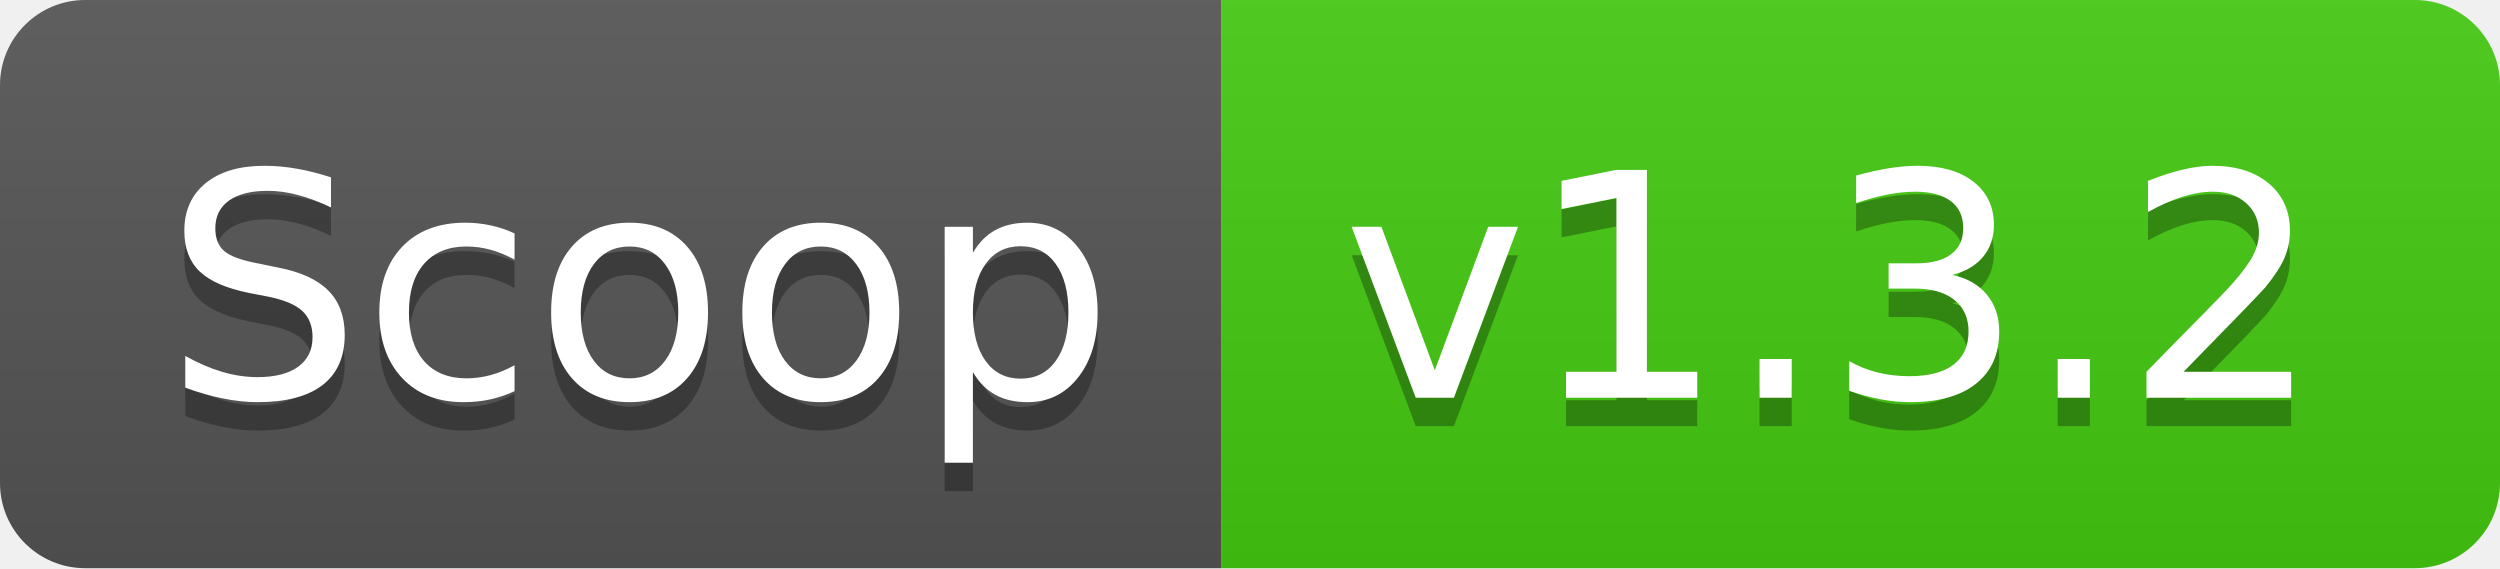
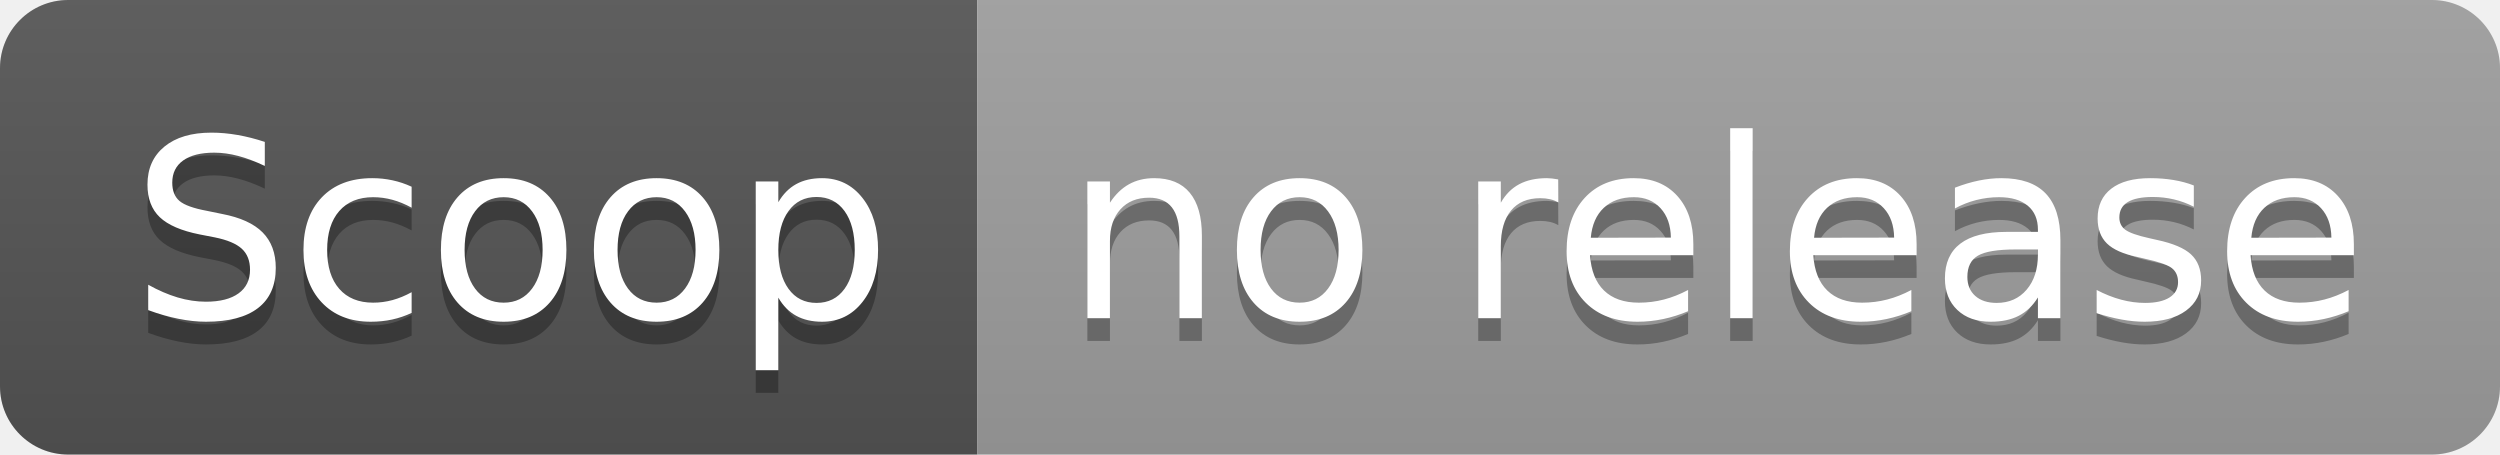
- <svg xmlns="http://www.w3.org/2000/svg" width="88" height="20" role="img" aria-label="Scoop: v1.3.2">
+ <svg xmlns="http://www.w3.org/2000/svg" width="110" height="20" role="img" aria-label="Scoop: no release">
  <linearGradient id="s" x2="0" y2="100%">
    <stop offset="0" stop-color="#bbb" stop-opacity=".1" />
    <stop offset="1" stop-opacity=".1" />
  </linearGradient>
  <clipPath id="r">
-     <rect width="88" height="20" rx="3" fill="#fff" />
+     <rect width="110" height="20" rx="3" fill="#fff" />
  </clipPath>
  <g clip-path="url(#r)">
    <rect width="43" height="20" fill="#555" />
-     <rect x="43" width="45" height="20" fill="#4c1" />
-     <rect width="88" height="20" fill="url(#s)" />
+     <rect x="43" width="67" height="20" fill="#9f9f9f" />
+     <rect width="110" height="20" fill="url(#s)" />
  </g>
  <g fill="#fff" text-anchor="middle" font-family="Verdana,Geneva,DejaVu Sans,sans-serif" text-rendering="geometricPrecision" font-size="110">
    <text aria-hidden="true" x="225" y="150" fill="#010101" fill-opacity=".3" transform="scale(.1)" textLength="330">Scoop</text>
    <text x="225" y="140" transform="scale(.1)" fill="#fff" textLength="330">Scoop</text>
-     <text aria-hidden="true" x="645" y="150" fill="#010101" fill-opacity=".3" transform="scale(.1)" textLength="350">v1.3.2</text>
-     <text x="645" y="140" transform="scale(.1)" fill="#fff" textLength="350">v1.3.2</text>
+     <text aria-hidden="true" x="755" y="150" fill="#010101" fill-opacity=".3" transform="scale(.1)" textLength="570">no release</text>
+     <text x="755" y="140" transform="scale(.1)" fill="#fff" textLength="570">no release</text>
  </g>
</svg>
